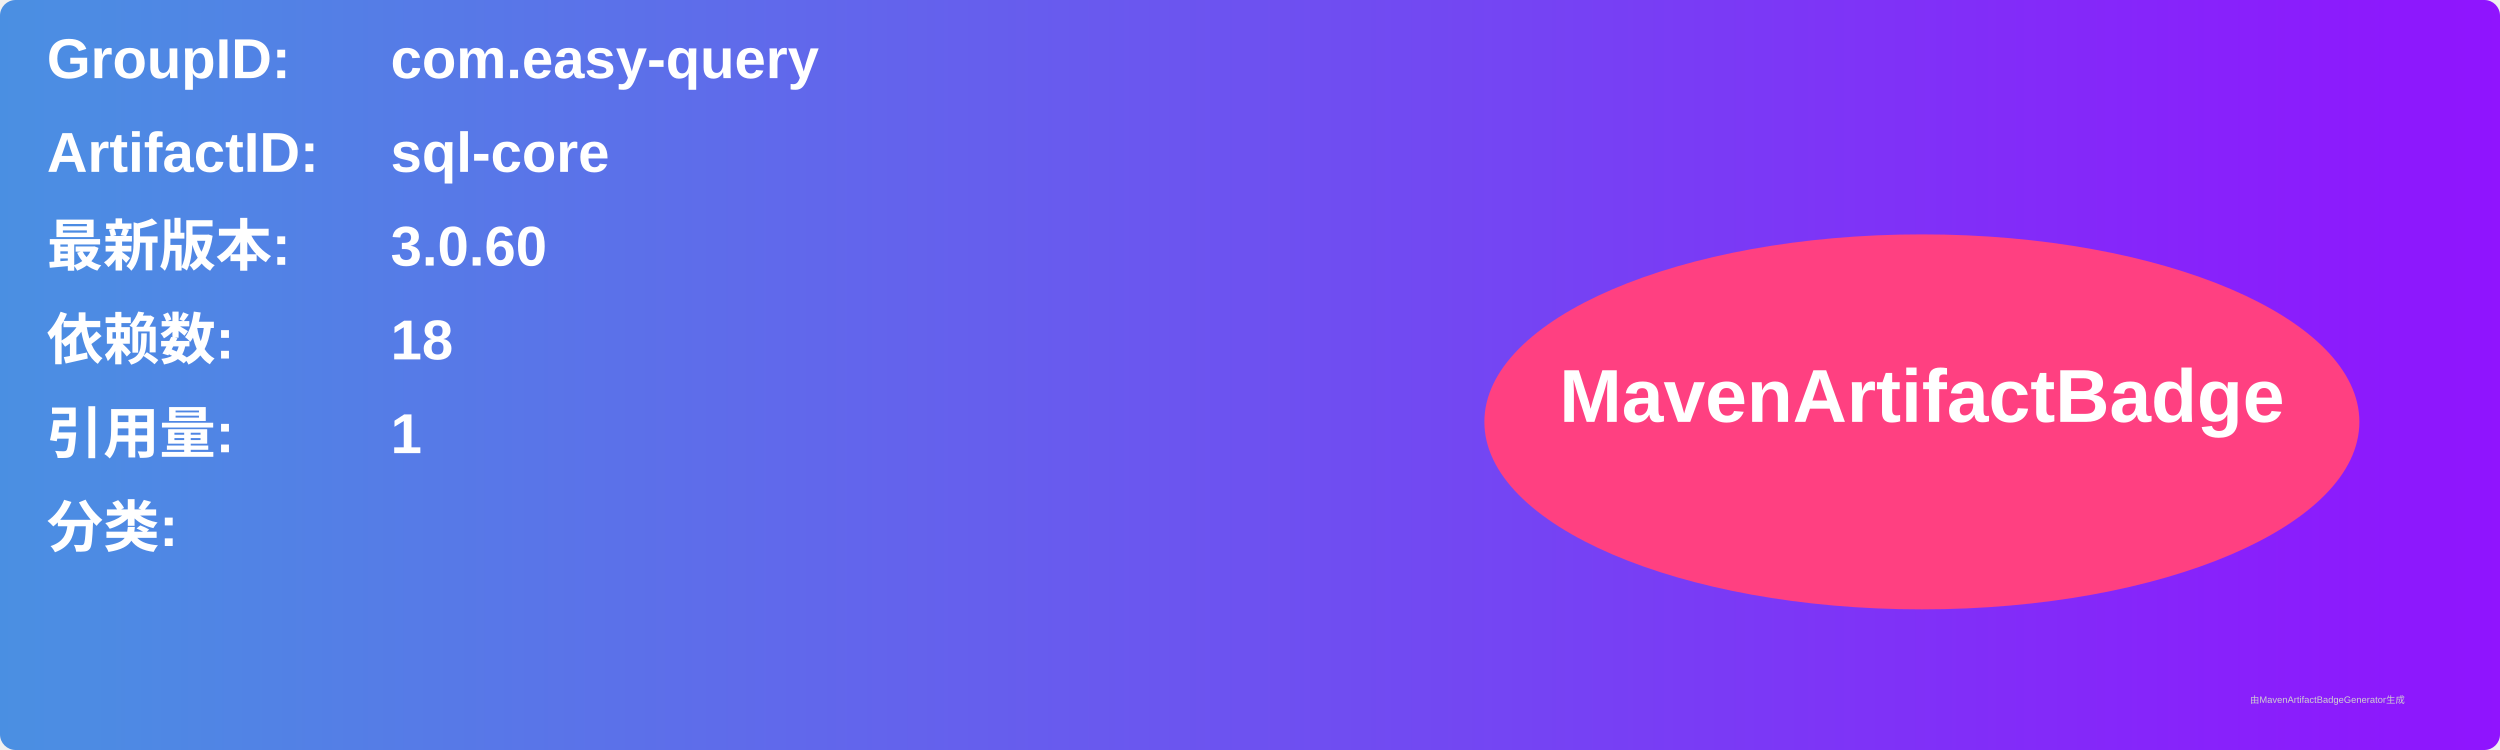
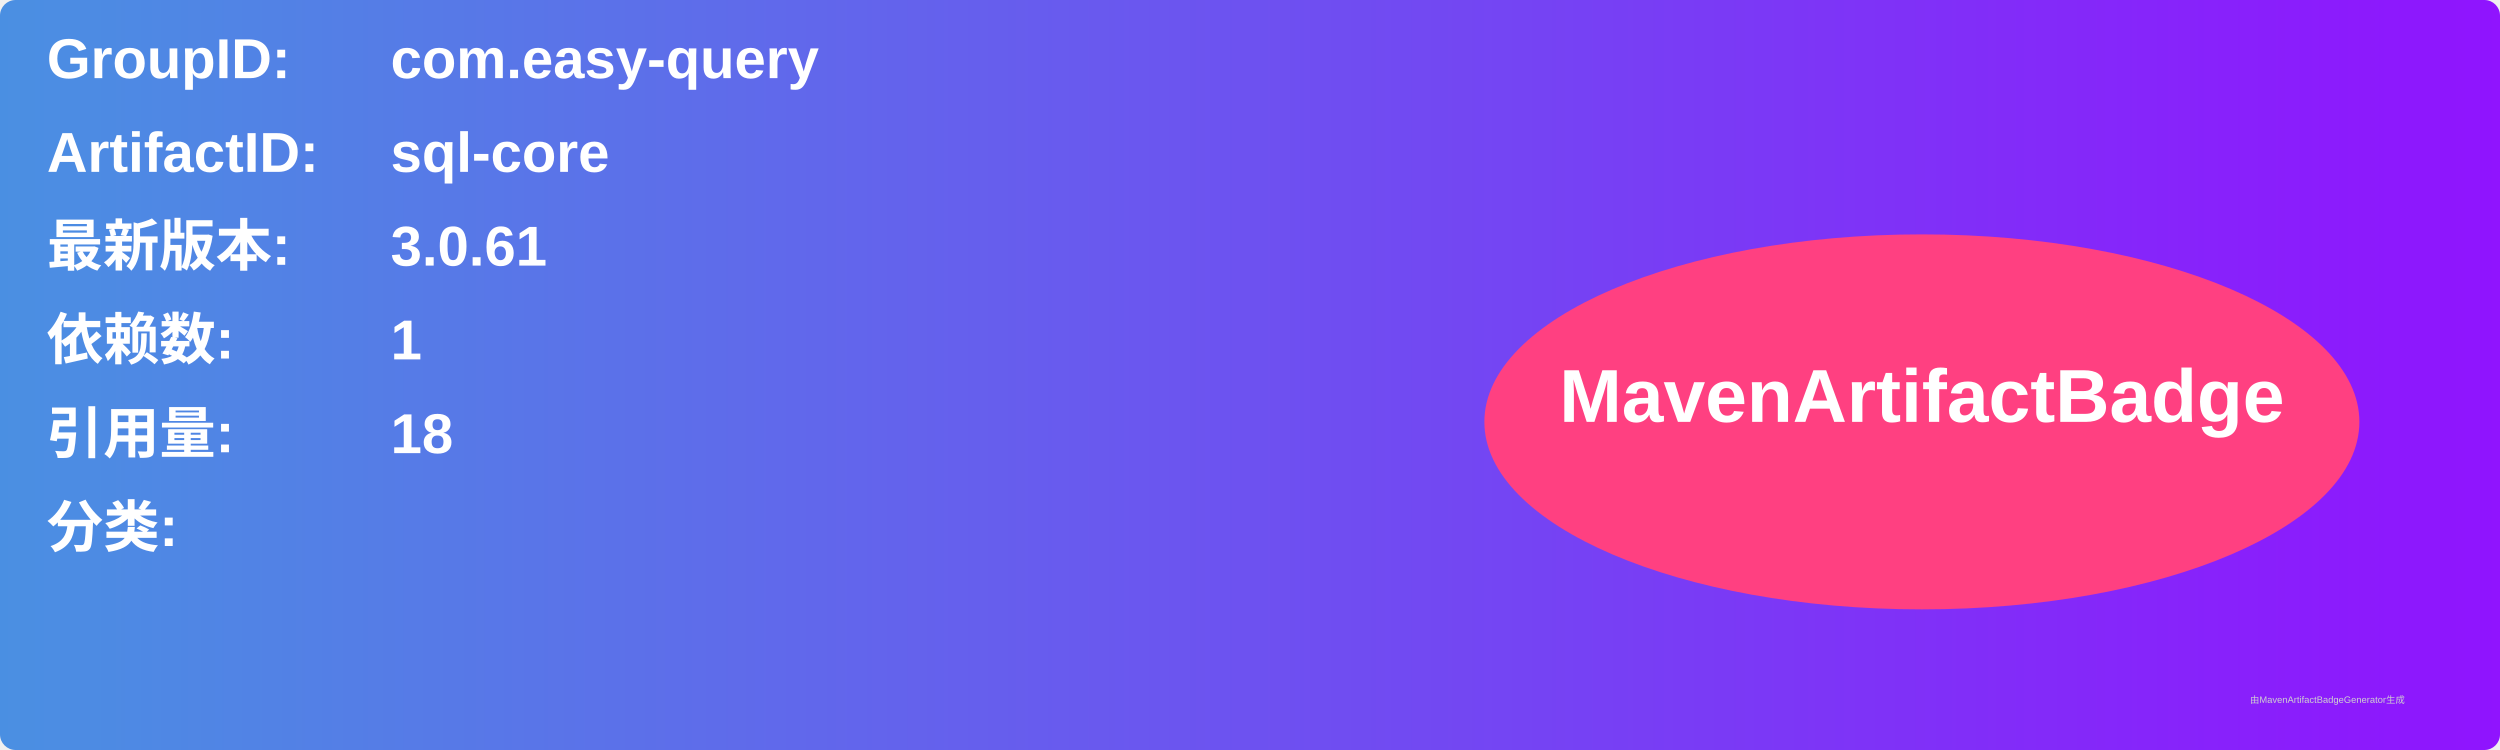
<svg xmlns="http://www.w3.org/2000/svg" width="800" height="240" viewBox="0 0 800 240">
  <linearGradient id="grad" x1="0%" y1="0%" x2="100%" y2="0%">
    <stop offset="0%" stop-color="#4a90e2" />
    <stop offset="100%" stop-color="#9013fe" />
  </linearGradient>
  <rect width="100%" height="100%" rx="5" ry="5" fill="url(#grad)" />
  <g transform="translate(15, 15)">
    <text x="0" y="10" font-family="Arial" font-size="18" fill="white" font-weight="bold" width="260">GroupID:</text>
    <text x="110" y="10" font-family="Arial" font-size="18" fill="white" font-weight="bold" width="460">com.easy-query</text>
    <text x="0" y="40" font-family="Arial" font-size="18" fill="white" font-weight="bold" width="260">ArtifactID:</text>
    <text x="110" y="40" font-family="Arial" font-size="18" fill="white" font-weight="bold" width="460">sql-core</text>
    <text x="0" y="70" font-family="Arial" font-size="18" fill="white" font-weight="bold">最新版本:</text>
    <text x="110" y="70" font-family="Arial" font-size="18" fill="white" font-weight="bold">
-       <tspan font-weight="bold">3.0.60</tspan>
+       <tspan font-weight="bold">3.0.61</tspan>
    </text>
    <text x="0" y="100" font-family="Arial" font-size="18" fill="white" font-weight="bold">依赖数: </text>
    <text x="110" y="100" font-family="Arial" font-size="18" fill="white">
-       <tspan font-weight="bold">18</tspan>
+       <tspan font-weight="bold">1</tspan>
    </text>
    <text x="0" y="130" font-family="Arial" font-size="18" fill="white" font-weight="bold">引用量: </text>
    <text x="110" y="130" font-family="Arial" font-size="18" fill="white">
-       <tspan font-weight="bold">1</tspan>
+       <tspan font-weight="bold">18</tspan>
    </text>
    <text x="0" y="160" font-family="Arial" font-size="18" fill="white" font-weight="bold">分类:</text>
    <text x="10" y="190" font-family="Arial" font-size="10" fill="white">
      <tspan font-weight="bold" />
    </text>
    <ellipse cx="600" cy="120" rx="140" ry="60" fill="#ff4081" />
    <text x="600" y="120" text-anchor="middle" font-family="Arial" font-size="24" fill="white" font-weight="bold">MavenArtifactBadge</text>
  </g>
  <text x="720" y="225" font-family="Arial" font-size="3" fill="#d0d0d0">由MavenArtifactBadgeGenerator生成</text>
</svg>
